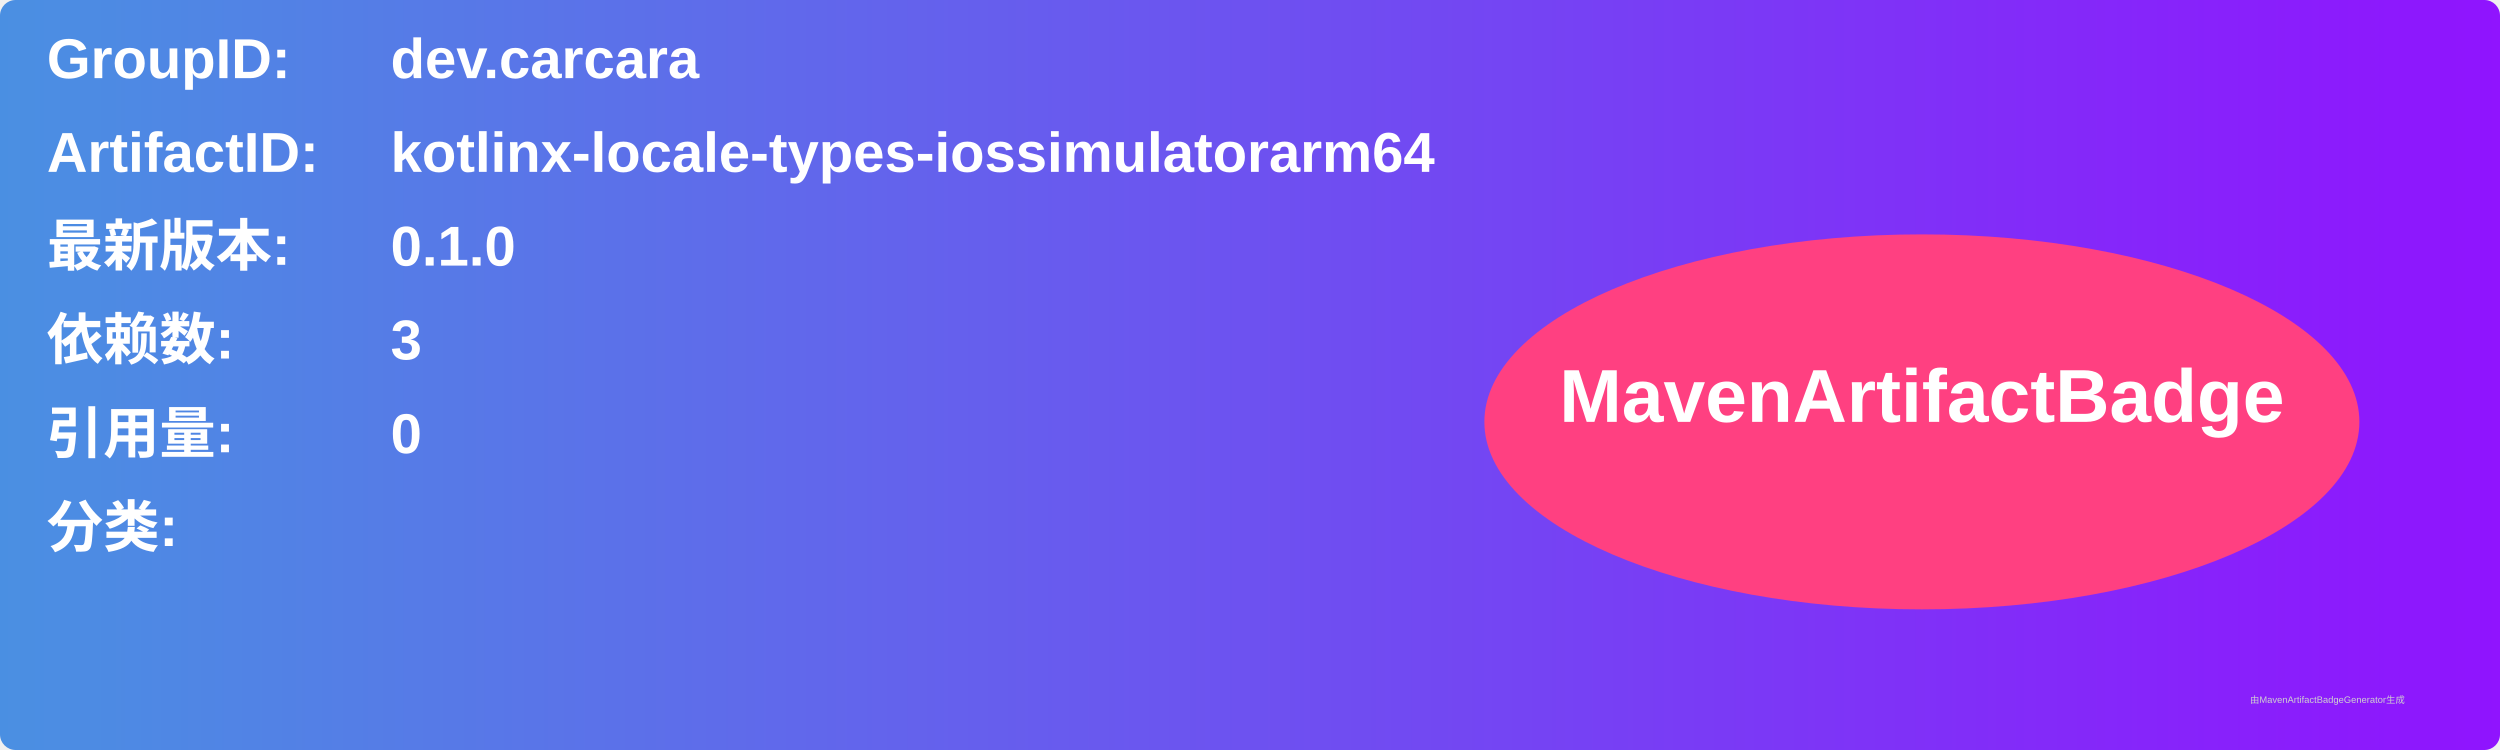
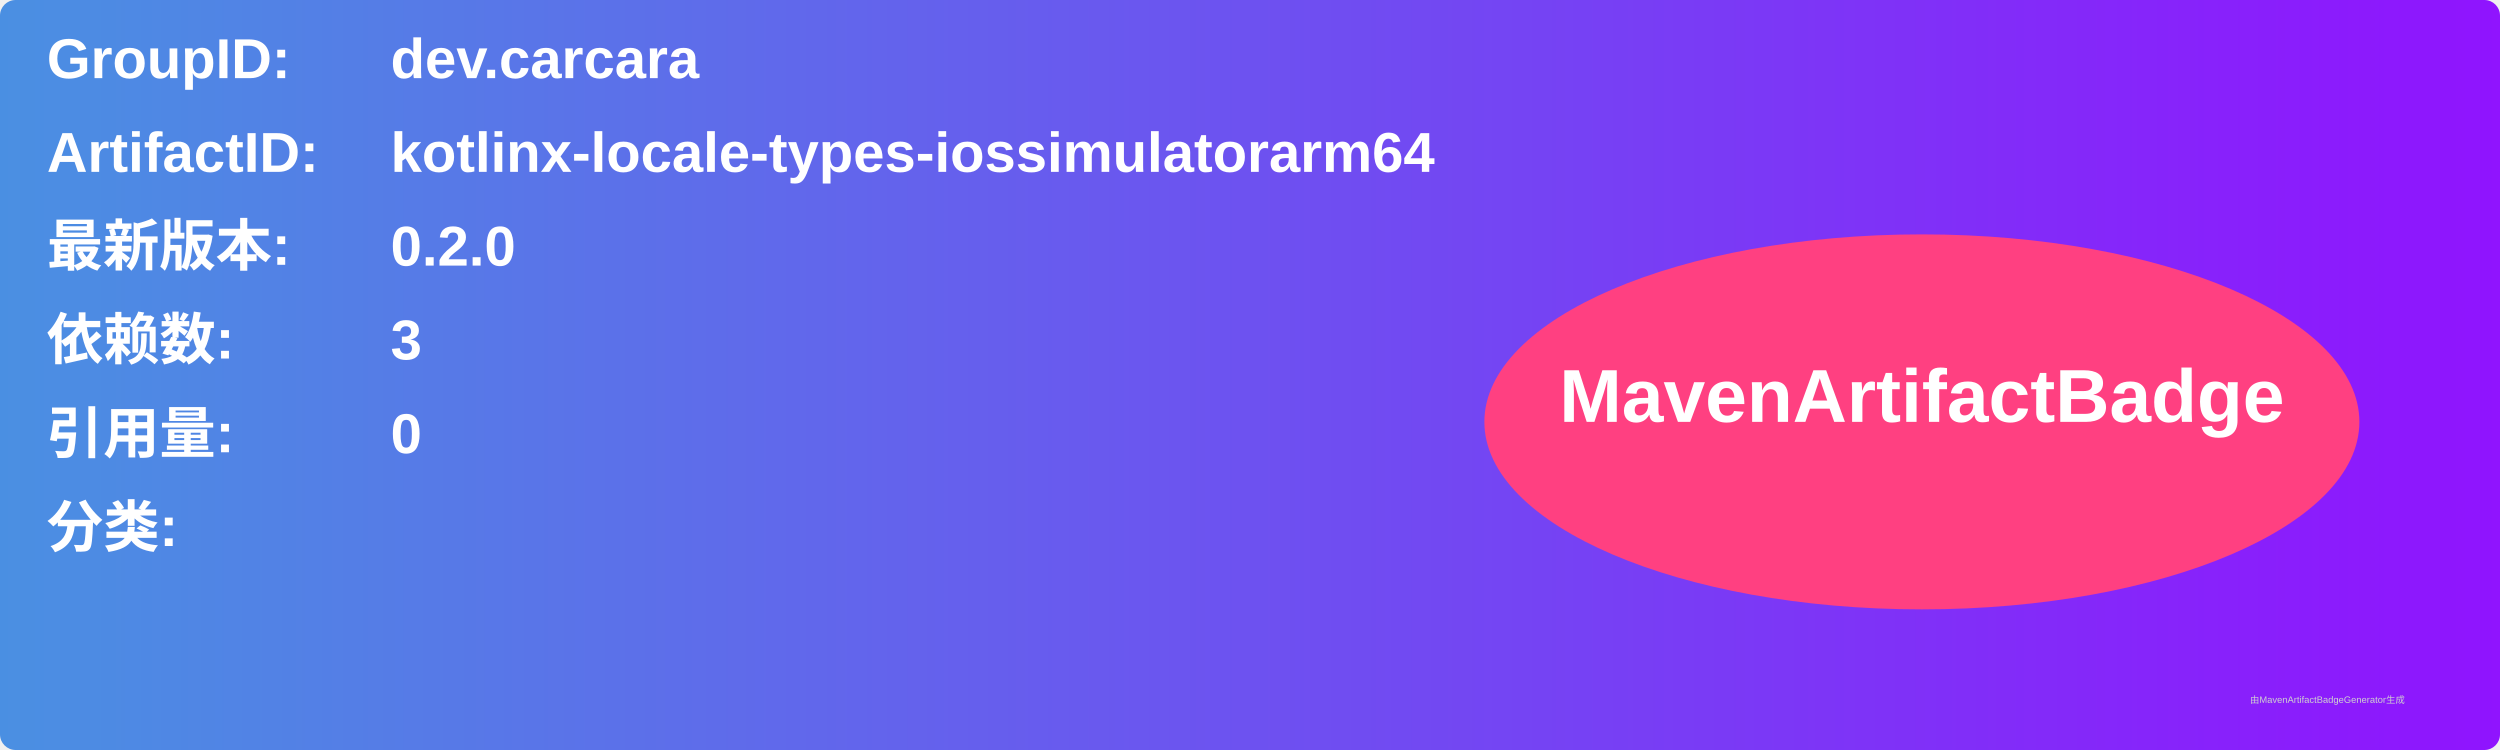
<svg xmlns="http://www.w3.org/2000/svg" width="800" height="240" viewBox="0 0 800 240">
  <linearGradient id="grad" x1="0%" y1="0%" x2="100%" y2="0%">
    <stop offset="0%" stop-color="#4a90e2" />
    <stop offset="100%" stop-color="#9013fe" />
  </linearGradient>
  <rect width="100%" height="100%" rx="5" ry="5" fill="url(#grad)" />
  <g transform="translate(15, 15)">
    <text x="0" y="10" font-family="Arial" font-size="18" fill="white" font-weight="bold" width="260">GroupID:</text>
    <text x="110" y="10" font-family="Arial" font-size="18" fill="white" font-weight="bold" width="460">dev.carcara</text>
    <text x="0" y="40" font-family="Arial" font-size="18" fill="white" font-weight="bold" width="260">ArtifactID:</text>
    <text x="110" y="40" font-family="Arial" font-size="18" fill="white" font-weight="bold" width="460">kotlinx-locale-types-iossimulatorarm64</text>
    <text x="0" y="70" font-family="Arial" font-size="18" fill="white" font-weight="bold">最新版本:</text>
    <text x="110" y="70" font-family="Arial" font-size="18" fill="white" font-weight="bold">
-       <tspan font-weight="bold">0.1.0</tspan>
+       <tspan font-weight="bold">0.2.0</tspan>
    </text>
    <text x="0" y="100" font-family="Arial" font-size="18" fill="white" font-weight="bold">依赖数: </text>
    <text x="110" y="100" font-family="Arial" font-size="18" fill="white">
      <tspan font-weight="bold">3</tspan>
    </text>
    <text x="0" y="130" font-family="Arial" font-size="18" fill="white" font-weight="bold">引用量: </text>
    <text x="110" y="130" font-family="Arial" font-size="18" fill="white">
      <tspan font-weight="bold">0</tspan>
    </text>
    <text x="0" y="160" font-family="Arial" font-size="18" fill="white" font-weight="bold">分类:</text>
    <text x="10" y="190" font-family="Arial" font-size="10" fill="white">
      <tspan font-weight="bold" />
    </text>
    <ellipse cx="600" cy="120" rx="140" ry="60" fill="#ff4081" />
    <text x="600" y="120" text-anchor="middle" font-family="Arial" font-size="24" fill="white" font-weight="bold">MavenArtifactBadge</text>
  </g>
  <text x="720" y="225" font-family="Arial" font-size="3" fill="#d0d0d0">由MavenArtifactBadgeGenerator生成</text>
</svg>
